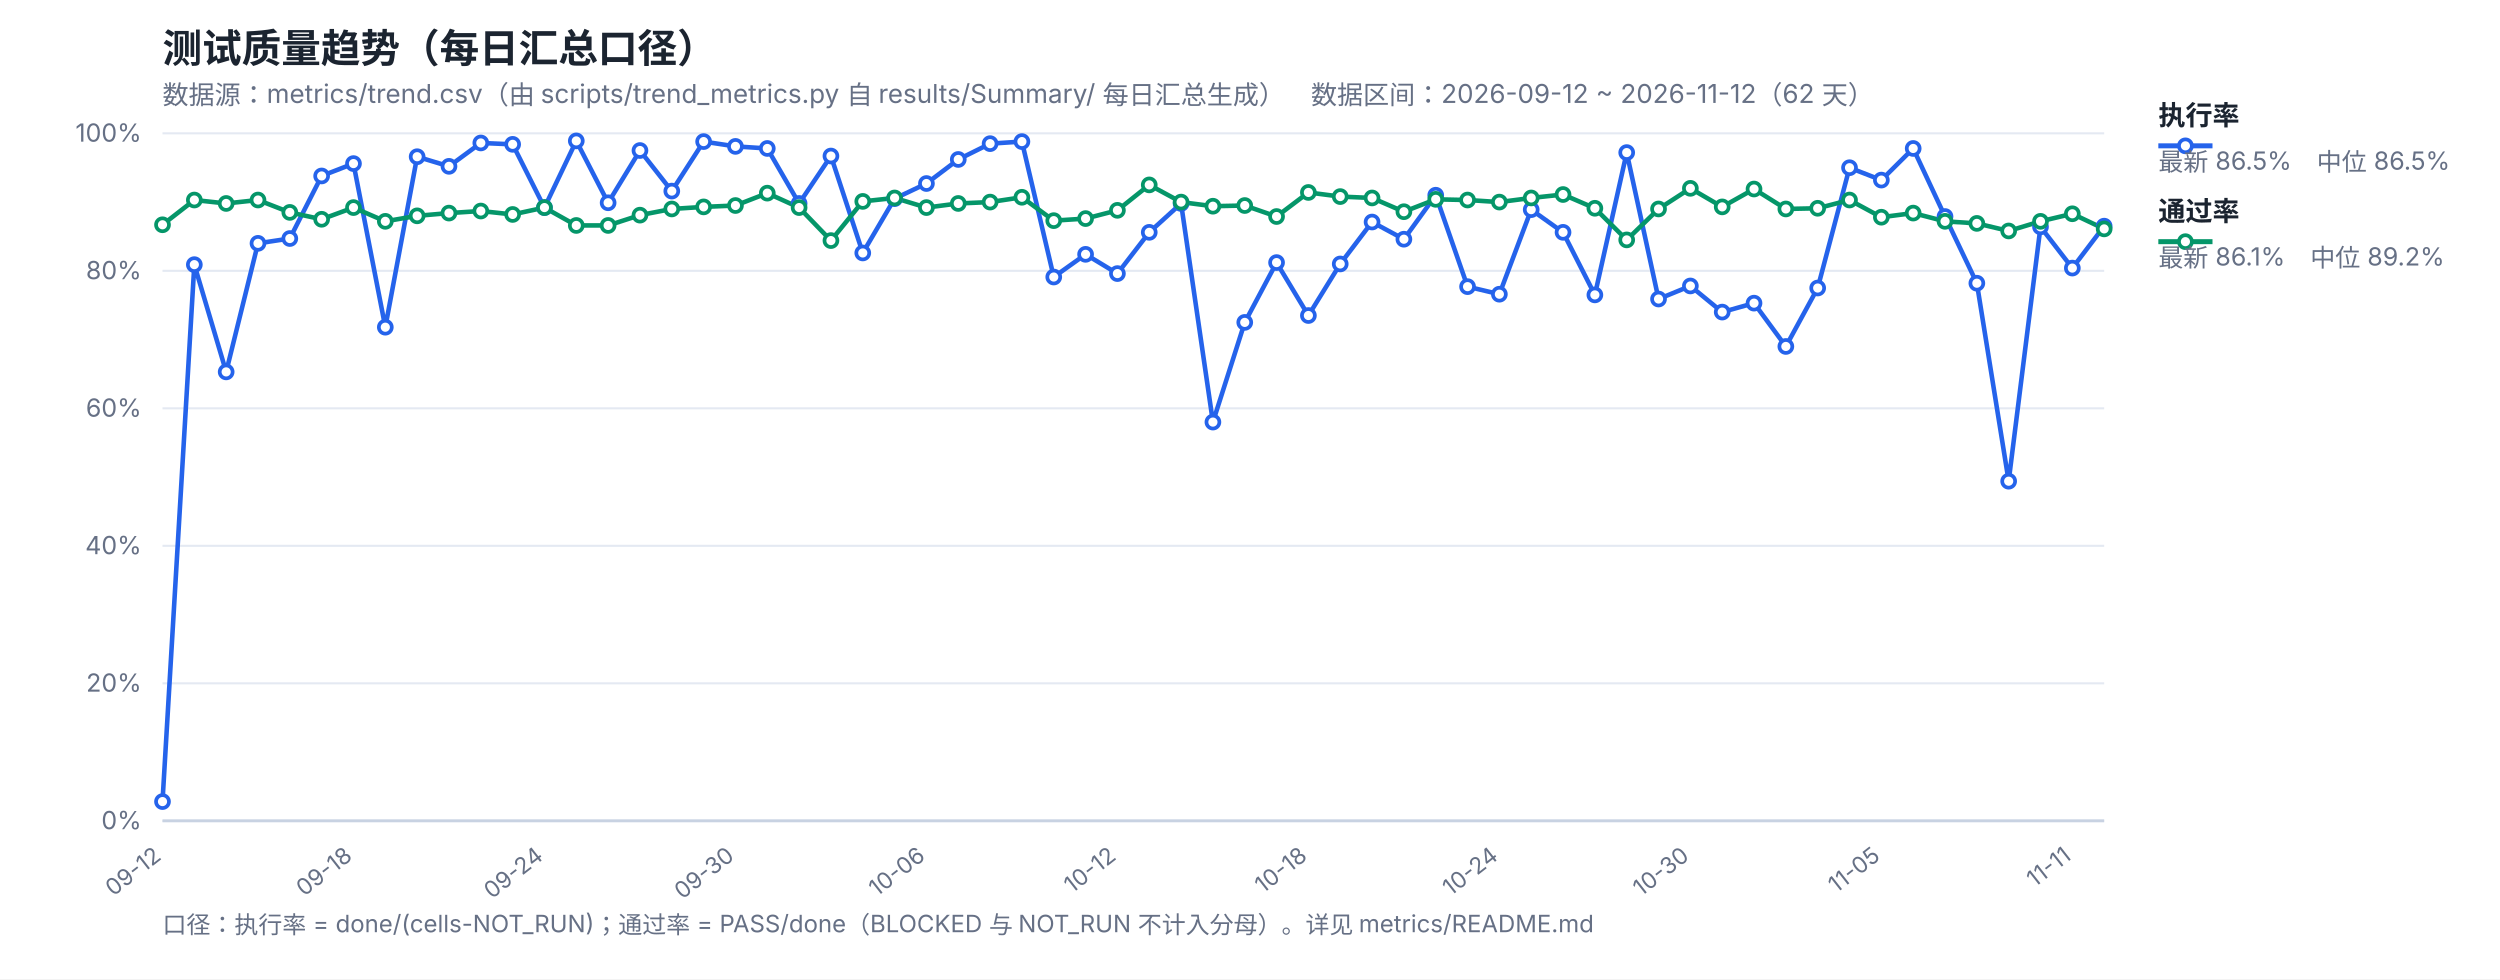
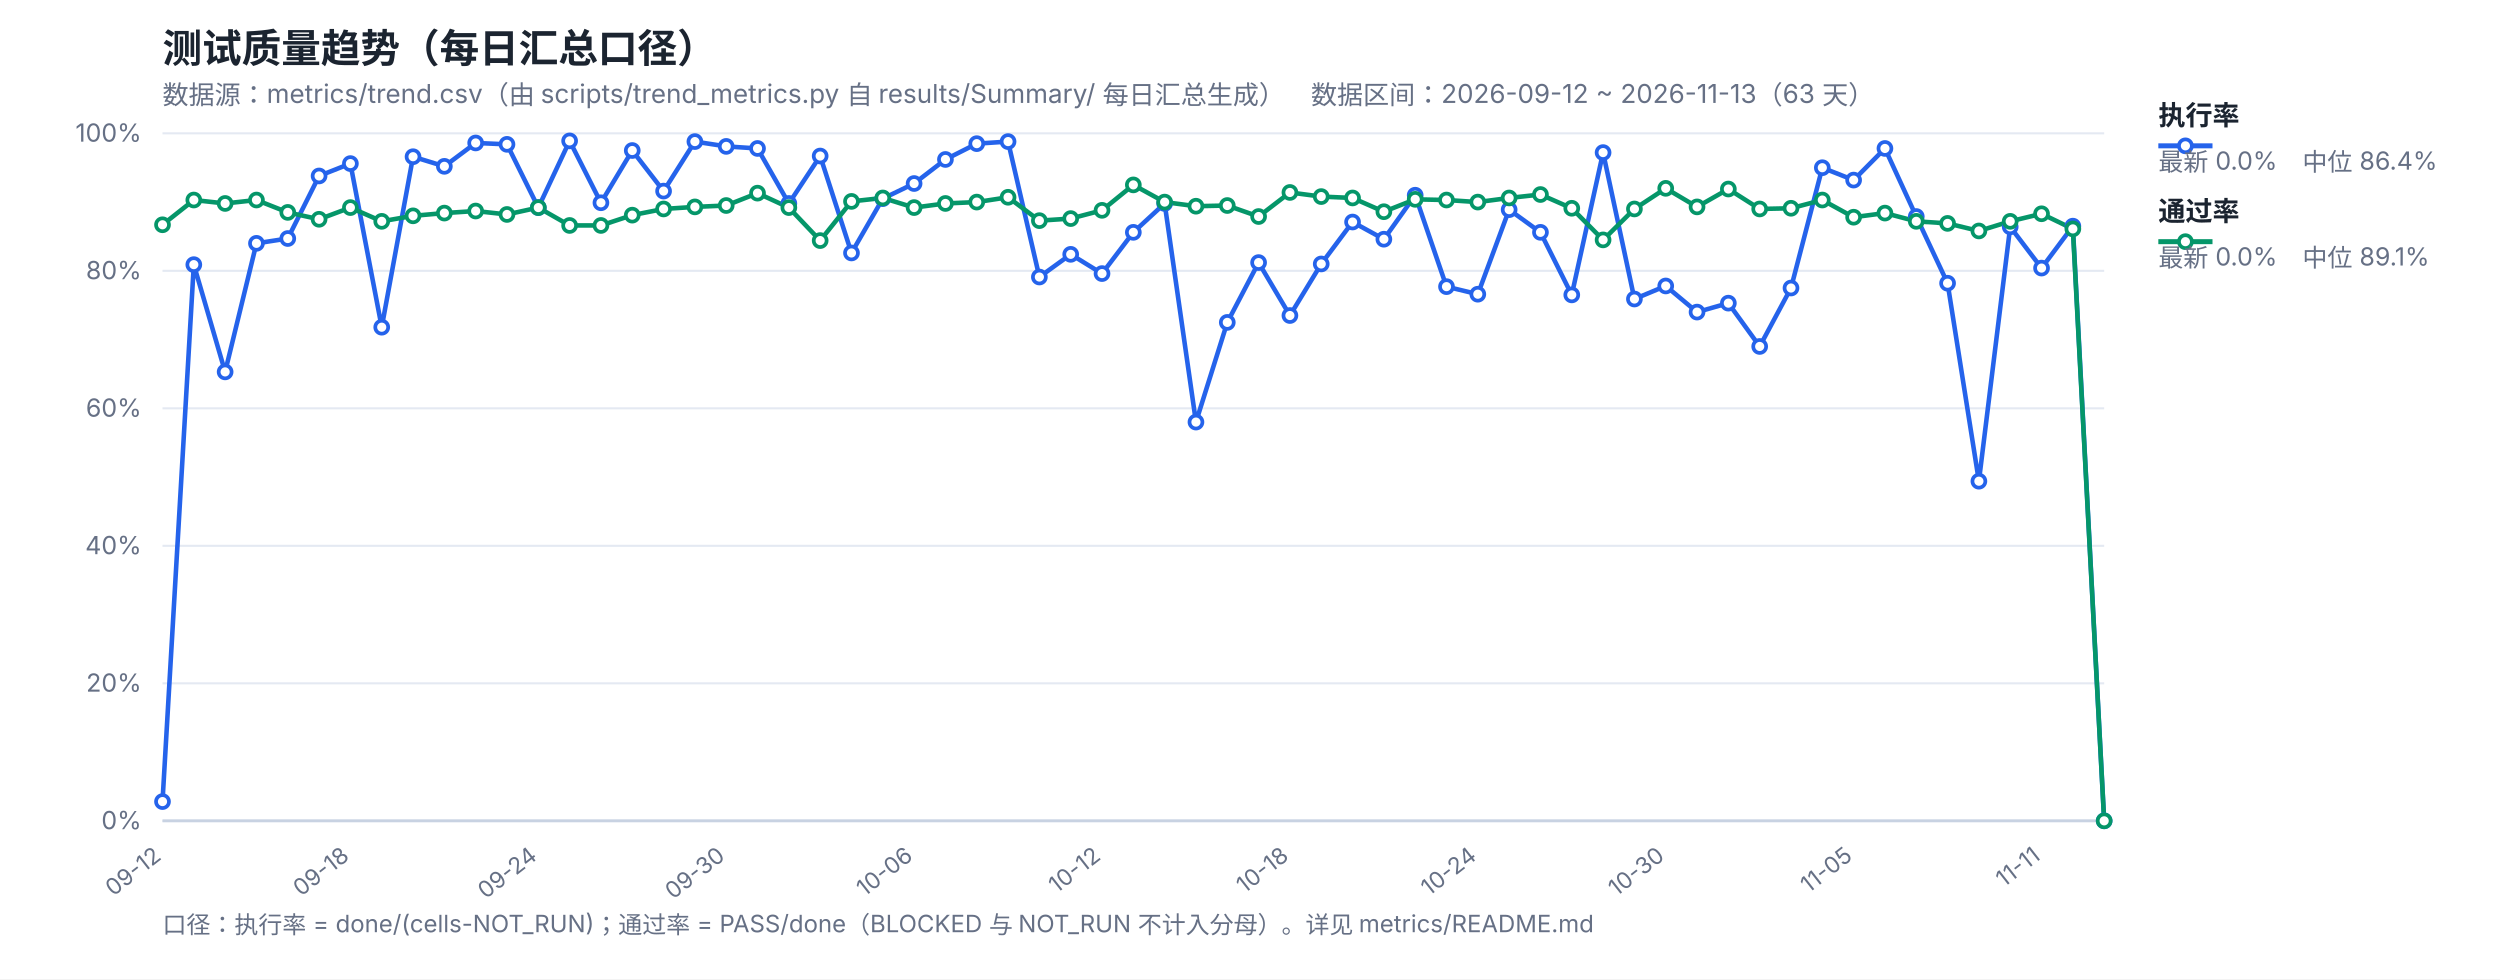
<svg xmlns="http://www.w3.org/2000/svg" width="1200" height="470" viewBox="0 0 1200 470" font-family="-apple-system,Segoe UI,Microsoft YaHei,sans-serif">
  <rect width="1200" height="470" fill="#ffffff" />
  <text x="78" y="30" font-size="19" font-weight="700" fill="#1b2430">测试质量趋势（每日汇总口径）</text>
-   <text x="78" y="50" font-size="12.5" fill="#667085">数据源：metrics/trend.csv（由 scripts/trend_metrics.py 自 results/Summary/ 每日汇总生成）　数据区间：2026-09-12 ~ 2026-11-12（62 天）</text>
+   <text x="78" y="50" font-size="12.5" fill="#667085">数据源：metrics/trend.csv（由 scripts/trend_metrics.py 自 results/Summary/ 每日汇总生成）　数据区间：2026-09-12 ~ 2026-11-13（63 天）</text>
  <line x1="78" y1="394.0" x2="1010" y2="394.0" stroke="#e4e9f2" stroke-width="1" />
  <text x="68" y="398.0" font-size="12" fill="#667085" text-anchor="end">0%</text>
  <line x1="78" y1="328.0" x2="1010" y2="328.0" stroke="#e4e9f2" stroke-width="1" />
  <text x="68" y="332.0" font-size="12" fill="#667085" text-anchor="end">20%</text>
  <line x1="78" y1="262.0" x2="1010" y2="262.0" stroke="#e4e9f2" stroke-width="1" />
  <text x="68" y="266.0" font-size="12" fill="#667085" text-anchor="end">40%</text>
  <line x1="78" y1="196.0" x2="1010" y2="196.0" stroke="#e4e9f2" stroke-width="1" />
  <text x="68" y="200.0" font-size="12" fill="#667085" text-anchor="end">60%</text>
  <line x1="78" y1="130.0" x2="1010" y2="130.0" stroke="#e4e9f2" stroke-width="1" />
  <text x="68" y="134.0" font-size="12" fill="#667085" text-anchor="end">80%</text>
  <line x1="78" y1="64.0" x2="1010" y2="64.0" stroke="#e4e9f2" stroke-width="1" />
  <text x="68" y="68.0" font-size="12" fill="#667085" text-anchor="end">100%</text>
  <text x="78.0" y="412" font-size="11" fill="#667085" text-anchor="end" transform="rotate(-38 78.0 412)">09-12</text>
-   <text x="169.67" y="412" font-size="11" fill="#667085" text-anchor="end" transform="rotate(-38 169.67 412)">09-18</text>
-   <text x="261.34" y="412" font-size="11" fill="#667085" text-anchor="end" transform="rotate(-38 261.34 412)">09-24</text>
-   <text x="353.02" y="412" font-size="11" fill="#667085" text-anchor="end" transform="rotate(-38 353.02 412)">09-30</text>
-   <text x="444.69" y="412" font-size="11" fill="#667085" text-anchor="end" transform="rotate(-38 444.69 412)">10-06</text>
-   <text x="536.36" y="412" font-size="11" fill="#667085" text-anchor="end" transform="rotate(-38 536.36 412)">10-12</text>
-   <text x="628.03" y="412" font-size="11" fill="#667085" text-anchor="end" transform="rotate(-38 628.03 412)">10-18</text>
-   <text x="719.7" y="412" font-size="11" fill="#667085" text-anchor="end" transform="rotate(-38 719.7 412)">10-24</text>
-   <text x="811.38" y="412" font-size="11" fill="#667085" text-anchor="end" transform="rotate(-38 811.38 412)">10-30</text>
-   <text x="903.05" y="412" font-size="11" fill="#667085" text-anchor="end" transform="rotate(-38 903.05 412)">11-05</text>
-   <text x="994.72" y="412" font-size="11" fill="#667085" text-anchor="end" transform="rotate(-38 994.72 412)">11-11</text>
+   <text x="168.19" y="412" font-size="11" fill="#667085" text-anchor="end" transform="rotate(-38 168.19 412)">09-18</text>
+   <text x="258.39" y="412" font-size="11" fill="#667085" text-anchor="end" transform="rotate(-38 258.39 412)">09-24</text>
+   <text x="348.58" y="412" font-size="11" fill="#667085" text-anchor="end" transform="rotate(-38 348.58 412)">09-30</text>
+   <text x="438.77" y="412" font-size="11" fill="#667085" text-anchor="end" transform="rotate(-38 438.77 412)">10-06</text>
+   <text x="528.97" y="412" font-size="11" fill="#667085" text-anchor="end" transform="rotate(-38 528.97 412)">10-12</text>
+   <text x="619.16" y="412" font-size="11" fill="#667085" text-anchor="end" transform="rotate(-38 619.16 412)">10-18</text>
+   <text x="709.35" y="412" font-size="11" fill="#667085" text-anchor="end" transform="rotate(-38 709.35 412)">10-24</text>
+   <text x="799.55" y="412" font-size="11" fill="#667085" text-anchor="end" transform="rotate(-38 799.55 412)">10-30</text>
+   <text x="889.74" y="412" font-size="11" fill="#667085" text-anchor="end" transform="rotate(-38 889.74 412)">11-05</text>
+   <text x="979.94" y="412" font-size="11" fill="#667085" text-anchor="end" transform="rotate(-38 979.94 412)">11-11</text>
  <line x1="78" y1="394" x2="1010" y2="394" stroke="#c8d2e2" stroke-width="1.4" />
-   <polyline fill="none" stroke="#2563eb" stroke-width="2.2" stroke-linejoin="round" points="78.0,384.76 93.28,127.03 108.56,178.51 123.84,116.8 139.11,114.49 154.39,84.46 169.67,78.52 184.95,157.06 200.23,75.22 215.51,79.84 230.79,68.62 246.07,69.28 261.34,99.64 276.62,67.63 291.9,97.33 307.18,72.25 322.46,91.72 337.74,67.96 353.02,70.27 368.3,71.26 383.57,97.66 398.85,74.89 414.13,121.42 429.41,95.35 444.69,88.09 459.97,76.54 475.25,68.95 490.52,67.96 505.8,132.97 521.08,122.08 536.36,131.32 551.64,111.52 566.92,97.66 582.2,202.6 597.48,154.75 612.75,126.04 628.03,151.45 643.31,126.7 658.59,106.57 673.87,114.82 689.15,93.7 704.43,137.59 719.7,141.22 734.98,100.63 750.26,111.52 765.54,141.55 780.82,73.24 796.1,143.53 811.38,137.26 826.66,149.8 841.93,145.51 857.21,166.3 872.49,138.25 887.77,80.5 903.05,86.44 918.33,71.26 933.61,103.93 948.89,135.94 964.16,230.98 979.44,108.88 994.72,128.68 1010.0,108.55" />
-   <polyline fill="none" stroke="#059669" stroke-width="2.2" stroke-linejoin="round" points="78.0,107.89 93.28,96.01 108.56,97.66 123.84,96.01 139.11,101.95 154.39,105.25 169.67,99.64 184.95,106.24 200.23,103.6 215.51,102.28 230.79,101.29 246.07,102.94 261.34,99.64 276.62,108.22 291.9,108.22 307.18,103.27 322.46,100.3 337.74,99.31 353.02,98.65 368.3,92.71 383.57,99.64 398.85,115.48 414.13,96.67 429.41,95.02 444.69,99.64 459.97,97.66 475.25,97.0 490.52,94.69 505.8,105.91 521.08,104.92 536.36,100.96 551.64,88.75 566.92,97.0 582.2,98.98 597.48,98.65 612.75,103.93 628.03,92.38 643.31,94.36 658.59,95.02 673.87,101.62 689.15,95.68 704.43,96.01 719.7,97.0 734.98,95.02 750.26,93.37 765.54,99.97 780.82,115.15 796.1,100.3 811.38,90.4 826.66,99.31 841.93,90.73 857.21,100.3 872.49,99.97 887.77,96.01 903.05,104.26 918.33,102.28 933.61,106.24 948.89,107.23 964.16,110.86 979.44,106.24 994.72,102.61 1010.0,109.87" />
+   <polyline fill="none" stroke="#2563eb" stroke-width="2.2" stroke-linejoin="round" points="78.0,384.76 93.03,127.03 108.06,178.51 123.1,116.8 138.13,114.49 153.16,84.46 168.19,78.52 183.23,157.06 198.26,75.22 213.29,79.84 228.32,68.62 243.35,69.28 258.39,99.64 273.42,67.63 288.45,97.33 303.48,72.25 318.52,91.72 333.55,67.96 348.58,70.27 363.61,71.26 378.65,97.66 393.68,74.89 408.71,121.42 423.74,95.35 438.77,88.09 453.81,76.54 468.84,68.95 483.87,67.96 498.9,132.97 513.94,122.08 528.97,131.32 544.0,111.52 559.03,97.66 574.06,202.6 589.1,154.75 604.13,126.04 619.16,151.45 634.19,126.7 649.23,106.57 664.26,114.82 679.29,93.7 694.32,137.59 709.35,141.22 724.39,100.63 739.42,111.52 754.45,141.55 769.48,73.24 784.52,143.53 799.55,137.26 814.58,149.8 829.61,145.51 844.65,166.3 859.68,138.25 874.71,80.5 889.74,86.44 904.77,71.26 919.81,103.93 934.84,135.94 949.87,230.98 964.9,108.88 979.94,128.68 994.97,108.55 1010.0,394.0" />
+   <polyline fill="none" stroke="#059669" stroke-width="2.2" stroke-linejoin="round" points="78.0,107.89 93.03,96.01 108.06,97.66 123.1,96.01 138.13,101.95 153.16,105.25 168.19,99.64 183.23,106.24 198.26,103.6 213.29,102.28 228.32,101.29 243.35,102.94 258.39,99.64 273.42,108.22 288.45,108.22 303.48,103.27 318.52,100.3 333.55,99.31 348.58,98.65 363.61,92.71 378.65,99.64 393.68,115.48 408.71,96.67 423.74,95.02 438.77,99.64 453.81,97.66 468.84,97.0 483.87,94.69 498.9,105.91 513.94,104.92 528.97,100.96 544.0,88.75 559.03,97.0 574.06,98.98 589.1,98.65 604.13,103.93 619.16,92.38 634.19,94.36 649.23,95.02 664.26,101.62 679.29,95.68 694.32,96.01 709.35,97.0 724.39,95.02 739.42,93.37 754.45,99.97 769.48,115.15 784.52,100.3 799.55,90.4 814.58,99.31 829.61,90.73 844.65,100.3 859.68,99.97 874.71,96.01 889.74,104.26 904.77,102.28 919.81,106.24 934.84,107.23 949.87,110.86 964.9,106.24 979.94,102.61 994.97,109.87 1010.0,394.0" />
  <circle cx="78.0" cy="384.76" r="3.1" fill="#fff" stroke="#2563eb" stroke-width="1.8" />
-   <circle cx="93.28" cy="127.03" r="3.1" fill="#fff" stroke="#2563eb" stroke-width="1.8" />
-   <circle cx="108.56" cy="178.51" r="3.1" fill="#fff" stroke="#2563eb" stroke-width="1.8" />
-   <circle cx="123.84" cy="116.8" r="3.1" fill="#fff" stroke="#2563eb" stroke-width="1.8" />
-   <circle cx="139.11" cy="114.49" r="3.1" fill="#fff" stroke="#2563eb" stroke-width="1.8" />
-   <circle cx="154.39" cy="84.46" r="3.1" fill="#fff" stroke="#2563eb" stroke-width="1.8" />
-   <circle cx="169.67" cy="78.52" r="3.1" fill="#fff" stroke="#2563eb" stroke-width="1.8" />
-   <circle cx="184.95" cy="157.06" r="3.1" fill="#fff" stroke="#2563eb" stroke-width="1.8" />
-   <circle cx="200.23" cy="75.22" r="3.1" fill="#fff" stroke="#2563eb" stroke-width="1.8" />
-   <circle cx="215.51" cy="79.84" r="3.1" fill="#fff" stroke="#2563eb" stroke-width="1.8" />
-   <circle cx="230.79" cy="68.62" r="3.1" fill="#fff" stroke="#2563eb" stroke-width="1.8" />
-   <circle cx="246.07" cy="69.28" r="3.1" fill="#fff" stroke="#2563eb" stroke-width="1.8" />
-   <circle cx="261.34" cy="99.64" r="3.1" fill="#fff" stroke="#2563eb" stroke-width="1.8" />
-   <circle cx="276.62" cy="67.63" r="3.1" fill="#fff" stroke="#2563eb" stroke-width="1.8" />
-   <circle cx="291.9" cy="97.33" r="3.1" fill="#fff" stroke="#2563eb" stroke-width="1.8" />
-   <circle cx="307.18" cy="72.25" r="3.1" fill="#fff" stroke="#2563eb" stroke-width="1.8" />
-   <circle cx="322.46" cy="91.72" r="3.1" fill="#fff" stroke="#2563eb" stroke-width="1.8" />
-   <circle cx="337.74" cy="67.96" r="3.1" fill="#fff" stroke="#2563eb" stroke-width="1.8" />
-   <circle cx="353.02" cy="70.27" r="3.1" fill="#fff" stroke="#2563eb" stroke-width="1.8" />
-   <circle cx="368.3" cy="71.26" r="3.1" fill="#fff" stroke="#2563eb" stroke-width="1.8" />
-   <circle cx="383.57" cy="97.66" r="3.1" fill="#fff" stroke="#2563eb" stroke-width="1.8" />
-   <circle cx="398.85" cy="74.89" r="3.1" fill="#fff" stroke="#2563eb" stroke-width="1.8" />
-   <circle cx="414.13" cy="121.42" r="3.1" fill="#fff" stroke="#2563eb" stroke-width="1.8" />
-   <circle cx="429.41" cy="95.35" r="3.1" fill="#fff" stroke="#2563eb" stroke-width="1.8" />
-   <circle cx="444.69" cy="88.09" r="3.1" fill="#fff" stroke="#2563eb" stroke-width="1.8" />
-   <circle cx="459.97" cy="76.54" r="3.1" fill="#fff" stroke="#2563eb" stroke-width="1.8" />
-   <circle cx="475.25" cy="68.95" r="3.1" fill="#fff" stroke="#2563eb" stroke-width="1.8" />
-   <circle cx="490.52" cy="67.96" r="3.1" fill="#fff" stroke="#2563eb" stroke-width="1.8" />
-   <circle cx="505.8" cy="132.97" r="3.1" fill="#fff" stroke="#2563eb" stroke-width="1.8" />
-   <circle cx="521.08" cy="122.08" r="3.1" fill="#fff" stroke="#2563eb" stroke-width="1.8" />
-   <circle cx="536.36" cy="131.32" r="3.1" fill="#fff" stroke="#2563eb" stroke-width="1.8" />
-   <circle cx="551.64" cy="111.52" r="3.1" fill="#fff" stroke="#2563eb" stroke-width="1.8" />
-   <circle cx="566.92" cy="97.66" r="3.1" fill="#fff" stroke="#2563eb" stroke-width="1.8" />
-   <circle cx="582.2" cy="202.6" r="3.1" fill="#fff" stroke="#2563eb" stroke-width="1.8" />
-   <circle cx="597.48" cy="154.75" r="3.1" fill="#fff" stroke="#2563eb" stroke-width="1.8" />
-   <circle cx="612.75" cy="126.04" r="3.1" fill="#fff" stroke="#2563eb" stroke-width="1.8" />
-   <circle cx="628.03" cy="151.45" r="3.1" fill="#fff" stroke="#2563eb" stroke-width="1.8" />
-   <circle cx="643.31" cy="126.7" r="3.1" fill="#fff" stroke="#2563eb" stroke-width="1.8" />
-   <circle cx="658.59" cy="106.57" r="3.1" fill="#fff" stroke="#2563eb" stroke-width="1.8" />
-   <circle cx="673.87" cy="114.82" r="3.1" fill="#fff" stroke="#2563eb" stroke-width="1.8" />
-   <circle cx="689.15" cy="93.7" r="3.1" fill="#fff" stroke="#2563eb" stroke-width="1.8" />
-   <circle cx="704.43" cy="137.59" r="3.1" fill="#fff" stroke="#2563eb" stroke-width="1.8" />
-   <circle cx="719.7" cy="141.22" r="3.1" fill="#fff" stroke="#2563eb" stroke-width="1.8" />
-   <circle cx="734.98" cy="100.63" r="3.1" fill="#fff" stroke="#2563eb" stroke-width="1.8" />
-   <circle cx="750.26" cy="111.52" r="3.1" fill="#fff" stroke="#2563eb" stroke-width="1.8" />
-   <circle cx="765.54" cy="141.55" r="3.1" fill="#fff" stroke="#2563eb" stroke-width="1.8" />
-   <circle cx="780.82" cy="73.24" r="3.1" fill="#fff" stroke="#2563eb" stroke-width="1.8" />
-   <circle cx="796.1" cy="143.53" r="3.1" fill="#fff" stroke="#2563eb" stroke-width="1.8" />
-   <circle cx="811.38" cy="137.26" r="3.1" fill="#fff" stroke="#2563eb" stroke-width="1.8" />
-   <circle cx="826.66" cy="149.8" r="3.1" fill="#fff" stroke="#2563eb" stroke-width="1.8" />
-   <circle cx="841.93" cy="145.51" r="3.1" fill="#fff" stroke="#2563eb" stroke-width="1.8" />
-   <circle cx="857.21" cy="166.3" r="3.1" fill="#fff" stroke="#2563eb" stroke-width="1.8" />
-   <circle cx="872.49" cy="138.25" r="3.1" fill="#fff" stroke="#2563eb" stroke-width="1.8" />
-   <circle cx="887.77" cy="80.5" r="3.1" fill="#fff" stroke="#2563eb" stroke-width="1.8" />
-   <circle cx="903.05" cy="86.44" r="3.1" fill="#fff" stroke="#2563eb" stroke-width="1.8" />
-   <circle cx="918.33" cy="71.26" r="3.1" fill="#fff" stroke="#2563eb" stroke-width="1.8" />
-   <circle cx="933.61" cy="103.93" r="3.1" fill="#fff" stroke="#2563eb" stroke-width="1.8" />
-   <circle cx="948.89" cy="135.94" r="3.1" fill="#fff" stroke="#2563eb" stroke-width="1.8" />
-   <circle cx="964.16" cy="230.98" r="3.1" fill="#fff" stroke="#2563eb" stroke-width="1.8" />
-   <circle cx="979.44" cy="108.88" r="3.1" fill="#fff" stroke="#2563eb" stroke-width="1.8" />
-   <circle cx="994.72" cy="128.68" r="3.1" fill="#fff" stroke="#2563eb" stroke-width="1.8" />
-   <circle cx="1010.0" cy="108.55" r="3.1" fill="#fff" stroke="#2563eb" stroke-width="1.8" />
+   <circle cx="93.03" cy="127.03" r="3.1" fill="#fff" stroke="#2563eb" stroke-width="1.8" />
+   <circle cx="108.06" cy="178.51" r="3.1" fill="#fff" stroke="#2563eb" stroke-width="1.8" />
+   <circle cx="123.1" cy="116.8" r="3.1" fill="#fff" stroke="#2563eb" stroke-width="1.8" />
+   <circle cx="138.13" cy="114.49" r="3.1" fill="#fff" stroke="#2563eb" stroke-width="1.8" />
+   <circle cx="153.16" cy="84.46" r="3.1" fill="#fff" stroke="#2563eb" stroke-width="1.8" />
+   <circle cx="168.19" cy="78.52" r="3.1" fill="#fff" stroke="#2563eb" stroke-width="1.8" />
+   <circle cx="183.23" cy="157.06" r="3.1" fill="#fff" stroke="#2563eb" stroke-width="1.8" />
+   <circle cx="198.26" cy="75.22" r="3.1" fill="#fff" stroke="#2563eb" stroke-width="1.8" />
+   <circle cx="213.29" cy="79.84" r="3.1" fill="#fff" stroke="#2563eb" stroke-width="1.8" />
+   <circle cx="228.32" cy="68.62" r="3.1" fill="#fff" stroke="#2563eb" stroke-width="1.8" />
+   <circle cx="243.35" cy="69.28" r="3.1" fill="#fff" stroke="#2563eb" stroke-width="1.8" />
+   <circle cx="258.39" cy="99.64" r="3.1" fill="#fff" stroke="#2563eb" stroke-width="1.8" />
+   <circle cx="273.42" cy="67.63" r="3.1" fill="#fff" stroke="#2563eb" stroke-width="1.8" />
+   <circle cx="288.45" cy="97.33" r="3.1" fill="#fff" stroke="#2563eb" stroke-width="1.8" />
+   <circle cx="303.48" cy="72.25" r="3.1" fill="#fff" stroke="#2563eb" stroke-width="1.8" />
+   <circle cx="318.52" cy="91.72" r="3.1" fill="#fff" stroke="#2563eb" stroke-width="1.8" />
+   <circle cx="333.55" cy="67.96" r="3.1" fill="#fff" stroke="#2563eb" stroke-width="1.8" />
+   <circle cx="348.58" cy="70.27" r="3.1" fill="#fff" stroke="#2563eb" stroke-width="1.8" />
+   <circle cx="363.61" cy="71.26" r="3.1" fill="#fff" stroke="#2563eb" stroke-width="1.8" />
+   <circle cx="378.65" cy="97.66" r="3.1" fill="#fff" stroke="#2563eb" stroke-width="1.8" />
+   <circle cx="393.68" cy="74.89" r="3.1" fill="#fff" stroke="#2563eb" stroke-width="1.8" />
+   <circle cx="408.71" cy="121.42" r="3.1" fill="#fff" stroke="#2563eb" stroke-width="1.8" />
+   <circle cx="423.74" cy="95.35" r="3.1" fill="#fff" stroke="#2563eb" stroke-width="1.8" />
+   <circle cx="438.77" cy="88.09" r="3.1" fill="#fff" stroke="#2563eb" stroke-width="1.8" />
+   <circle cx="453.81" cy="76.54" r="3.1" fill="#fff" stroke="#2563eb" stroke-width="1.8" />
+   <circle cx="468.84" cy="68.95" r="3.1" fill="#fff" stroke="#2563eb" stroke-width="1.8" />
+   <circle cx="483.87" cy="67.96" r="3.1" fill="#fff" stroke="#2563eb" stroke-width="1.8" />
+   <circle cx="498.9" cy="132.97" r="3.1" fill="#fff" stroke="#2563eb" stroke-width="1.8" />
+   <circle cx="513.94" cy="122.08" r="3.1" fill="#fff" stroke="#2563eb" stroke-width="1.8" />
+   <circle cx="528.97" cy="131.32" r="3.1" fill="#fff" stroke="#2563eb" stroke-width="1.8" />
+   <circle cx="544.0" cy="111.52" r="3.1" fill="#fff" stroke="#2563eb" stroke-width="1.8" />
+   <circle cx="559.03" cy="97.66" r="3.1" fill="#fff" stroke="#2563eb" stroke-width="1.8" />
+   <circle cx="574.06" cy="202.6" r="3.1" fill="#fff" stroke="#2563eb" stroke-width="1.8" />
+   <circle cx="589.1" cy="154.75" r="3.1" fill="#fff" stroke="#2563eb" stroke-width="1.8" />
+   <circle cx="604.13" cy="126.04" r="3.1" fill="#fff" stroke="#2563eb" stroke-width="1.8" />
+   <circle cx="619.16" cy="151.45" r="3.1" fill="#fff" stroke="#2563eb" stroke-width="1.8" />
+   <circle cx="634.19" cy="126.7" r="3.1" fill="#fff" stroke="#2563eb" stroke-width="1.8" />
+   <circle cx="649.23" cy="106.57" r="3.1" fill="#fff" stroke="#2563eb" stroke-width="1.8" />
+   <circle cx="664.26" cy="114.82" r="3.1" fill="#fff" stroke="#2563eb" stroke-width="1.8" />
+   <circle cx="679.29" cy="93.7" r="3.1" fill="#fff" stroke="#2563eb" stroke-width="1.8" />
+   <circle cx="694.32" cy="137.59" r="3.1" fill="#fff" stroke="#2563eb" stroke-width="1.8" />
+   <circle cx="709.35" cy="141.22" r="3.1" fill="#fff" stroke="#2563eb" stroke-width="1.8" />
+   <circle cx="724.39" cy="100.63" r="3.1" fill="#fff" stroke="#2563eb" stroke-width="1.8" />
+   <circle cx="739.42" cy="111.52" r="3.1" fill="#fff" stroke="#2563eb" stroke-width="1.8" />
+   <circle cx="754.45" cy="141.55" r="3.1" fill="#fff" stroke="#2563eb" stroke-width="1.8" />
+   <circle cx="769.48" cy="73.24" r="3.1" fill="#fff" stroke="#2563eb" stroke-width="1.8" />
+   <circle cx="784.52" cy="143.53" r="3.1" fill="#fff" stroke="#2563eb" stroke-width="1.8" />
+   <circle cx="799.55" cy="137.26" r="3.1" fill="#fff" stroke="#2563eb" stroke-width="1.8" />
+   <circle cx="814.58" cy="149.8" r="3.1" fill="#fff" stroke="#2563eb" stroke-width="1.8" />
+   <circle cx="829.61" cy="145.51" r="3.1" fill="#fff" stroke="#2563eb" stroke-width="1.8" />
+   <circle cx="844.65" cy="166.3" r="3.1" fill="#fff" stroke="#2563eb" stroke-width="1.8" />
+   <circle cx="859.68" cy="138.25" r="3.1" fill="#fff" stroke="#2563eb" stroke-width="1.8" />
+   <circle cx="874.71" cy="80.5" r="3.1" fill="#fff" stroke="#2563eb" stroke-width="1.8" />
+   <circle cx="889.74" cy="86.44" r="3.1" fill="#fff" stroke="#2563eb" stroke-width="1.8" />
+   <circle cx="904.77" cy="71.26" r="3.1" fill="#fff" stroke="#2563eb" stroke-width="1.8" />
+   <circle cx="919.81" cy="103.93" r="3.1" fill="#fff" stroke="#2563eb" stroke-width="1.8" />
+   <circle cx="934.84" cy="135.94" r="3.1" fill="#fff" stroke="#2563eb" stroke-width="1.8" />
+   <circle cx="949.87" cy="230.98" r="3.1" fill="#fff" stroke="#2563eb" stroke-width="1.8" />
+   <circle cx="964.9" cy="108.88" r="3.1" fill="#fff" stroke="#2563eb" stroke-width="1.8" />
+   <circle cx="979.94" cy="128.68" r="3.1" fill="#fff" stroke="#2563eb" stroke-width="1.8" />
+   <circle cx="994.97" cy="108.55" r="3.1" fill="#fff" stroke="#2563eb" stroke-width="1.8" />
+   <circle cx="1010.0" cy="394.0" r="3.1" fill="#fff" stroke="#2563eb" stroke-width="1.8" />
  <circle cx="78.0" cy="107.89" r="3.1" fill="#fff" stroke="#059669" stroke-width="1.8" />
-   <circle cx="93.28" cy="96.01" r="3.1" fill="#fff" stroke="#059669" stroke-width="1.8" />
-   <circle cx="108.56" cy="97.66" r="3.1" fill="#fff" stroke="#059669" stroke-width="1.8" />
-   <circle cx="123.84" cy="96.01" r="3.1" fill="#fff" stroke="#059669" stroke-width="1.8" />
-   <circle cx="139.11" cy="101.95" r="3.1" fill="#fff" stroke="#059669" stroke-width="1.8" />
-   <circle cx="154.39" cy="105.25" r="3.1" fill="#fff" stroke="#059669" stroke-width="1.8" />
-   <circle cx="169.67" cy="99.64" r="3.1" fill="#fff" stroke="#059669" stroke-width="1.8" />
-   <circle cx="184.95" cy="106.24" r="3.1" fill="#fff" stroke="#059669" stroke-width="1.8" />
-   <circle cx="200.23" cy="103.6" r="3.1" fill="#fff" stroke="#059669" stroke-width="1.8" />
-   <circle cx="215.51" cy="102.28" r="3.1" fill="#fff" stroke="#059669" stroke-width="1.8" />
-   <circle cx="230.79" cy="101.29" r="3.1" fill="#fff" stroke="#059669" stroke-width="1.8" />
-   <circle cx="246.07" cy="102.94" r="3.1" fill="#fff" stroke="#059669" stroke-width="1.8" />
-   <circle cx="261.34" cy="99.64" r="3.1" fill="#fff" stroke="#059669" stroke-width="1.8" />
-   <circle cx="276.62" cy="108.22" r="3.1" fill="#fff" stroke="#059669" stroke-width="1.8" />
-   <circle cx="291.9" cy="108.22" r="3.1" fill="#fff" stroke="#059669" stroke-width="1.8" />
-   <circle cx="307.18" cy="103.27" r="3.1" fill="#fff" stroke="#059669" stroke-width="1.8" />
-   <circle cx="322.46" cy="100.3" r="3.1" fill="#fff" stroke="#059669" stroke-width="1.8" />
-   <circle cx="337.74" cy="99.31" r="3.1" fill="#fff" stroke="#059669" stroke-width="1.8" />
-   <circle cx="353.02" cy="98.65" r="3.1" fill="#fff" stroke="#059669" stroke-width="1.8" />
-   <circle cx="368.3" cy="92.71" r="3.1" fill="#fff" stroke="#059669" stroke-width="1.8" />
-   <circle cx="383.57" cy="99.64" r="3.1" fill="#fff" stroke="#059669" stroke-width="1.8" />
-   <circle cx="398.85" cy="115.48" r="3.1" fill="#fff" stroke="#059669" stroke-width="1.8" />
-   <circle cx="414.13" cy="96.67" r="3.1" fill="#fff" stroke="#059669" stroke-width="1.8" />
-   <circle cx="429.41" cy="95.02" r="3.1" fill="#fff" stroke="#059669" stroke-width="1.8" />
-   <circle cx="444.69" cy="99.64" r="3.1" fill="#fff" stroke="#059669" stroke-width="1.8" />
-   <circle cx="459.97" cy="97.66" r="3.1" fill="#fff" stroke="#059669" stroke-width="1.8" />
-   <circle cx="475.25" cy="97.0" r="3.1" fill="#fff" stroke="#059669" stroke-width="1.8" />
-   <circle cx="490.52" cy="94.69" r="3.1" fill="#fff" stroke="#059669" stroke-width="1.8" />
-   <circle cx="505.8" cy="105.91" r="3.1" fill="#fff" stroke="#059669" stroke-width="1.8" />
-   <circle cx="521.08" cy="104.92" r="3.1" fill="#fff" stroke="#059669" stroke-width="1.8" />
-   <circle cx="536.36" cy="100.96" r="3.1" fill="#fff" stroke="#059669" stroke-width="1.8" />
-   <circle cx="551.64" cy="88.75" r="3.1" fill="#fff" stroke="#059669" stroke-width="1.8" />
-   <circle cx="566.92" cy="97.0" r="3.1" fill="#fff" stroke="#059669" stroke-width="1.8" />
-   <circle cx="582.2" cy="98.98" r="3.1" fill="#fff" stroke="#059669" stroke-width="1.8" />
-   <circle cx="597.48" cy="98.65" r="3.1" fill="#fff" stroke="#059669" stroke-width="1.8" />
-   <circle cx="612.75" cy="103.93" r="3.1" fill="#fff" stroke="#059669" stroke-width="1.8" />
-   <circle cx="628.03" cy="92.38" r="3.1" fill="#fff" stroke="#059669" stroke-width="1.8" />
-   <circle cx="643.31" cy="94.36" r="3.1" fill="#fff" stroke="#059669" stroke-width="1.8" />
-   <circle cx="658.59" cy="95.02" r="3.1" fill="#fff" stroke="#059669" stroke-width="1.8" />
-   <circle cx="673.87" cy="101.62" r="3.1" fill="#fff" stroke="#059669" stroke-width="1.8" />
-   <circle cx="689.15" cy="95.68" r="3.1" fill="#fff" stroke="#059669" stroke-width="1.8" />
-   <circle cx="704.43" cy="96.01" r="3.1" fill="#fff" stroke="#059669" stroke-width="1.8" />
-   <circle cx="719.7" cy="97.0" r="3.1" fill="#fff" stroke="#059669" stroke-width="1.8" />
-   <circle cx="734.98" cy="95.02" r="3.1" fill="#fff" stroke="#059669" stroke-width="1.8" />
-   <circle cx="750.26" cy="93.37" r="3.1" fill="#fff" stroke="#059669" stroke-width="1.8" />
-   <circle cx="765.54" cy="99.97" r="3.1" fill="#fff" stroke="#059669" stroke-width="1.8" />
-   <circle cx="780.82" cy="115.15" r="3.1" fill="#fff" stroke="#059669" stroke-width="1.8" />
-   <circle cx="796.1" cy="100.3" r="3.1" fill="#fff" stroke="#059669" stroke-width="1.8" />
-   <circle cx="811.38" cy="90.4" r="3.1" fill="#fff" stroke="#059669" stroke-width="1.8" />
-   <circle cx="826.66" cy="99.31" r="3.1" fill="#fff" stroke="#059669" stroke-width="1.8" />
-   <circle cx="841.93" cy="90.73" r="3.1" fill="#fff" stroke="#059669" stroke-width="1.8" />
-   <circle cx="857.21" cy="100.3" r="3.1" fill="#fff" stroke="#059669" stroke-width="1.8" />
-   <circle cx="872.49" cy="99.97" r="3.1" fill="#fff" stroke="#059669" stroke-width="1.8" />
-   <circle cx="887.77" cy="96.01" r="3.1" fill="#fff" stroke="#059669" stroke-width="1.8" />
-   <circle cx="903.05" cy="104.26" r="3.1" fill="#fff" stroke="#059669" stroke-width="1.8" />
-   <circle cx="918.33" cy="102.28" r="3.1" fill="#fff" stroke="#059669" stroke-width="1.8" />
-   <circle cx="933.61" cy="106.24" r="3.1" fill="#fff" stroke="#059669" stroke-width="1.8" />
-   <circle cx="948.89" cy="107.23" r="3.1" fill="#fff" stroke="#059669" stroke-width="1.8" />
-   <circle cx="964.16" cy="110.86" r="3.1" fill="#fff" stroke="#059669" stroke-width="1.8" />
-   <circle cx="979.44" cy="106.24" r="3.1" fill="#fff" stroke="#059669" stroke-width="1.8" />
-   <circle cx="994.72" cy="102.61" r="3.1" fill="#fff" stroke="#059669" stroke-width="1.8" />
-   <circle cx="1010.0" cy="109.87" r="3.1" fill="#fff" stroke="#059669" stroke-width="1.8" />
+   <circle cx="93.03" cy="96.01" r="3.1" fill="#fff" stroke="#059669" stroke-width="1.8" />
+   <circle cx="108.06" cy="97.66" r="3.1" fill="#fff" stroke="#059669" stroke-width="1.8" />
+   <circle cx="123.1" cy="96.01" r="3.1" fill="#fff" stroke="#059669" stroke-width="1.8" />
+   <circle cx="138.13" cy="101.95" r="3.1" fill="#fff" stroke="#059669" stroke-width="1.8" />
+   <circle cx="153.16" cy="105.25" r="3.1" fill="#fff" stroke="#059669" stroke-width="1.8" />
+   <circle cx="168.19" cy="99.64" r="3.1" fill="#fff" stroke="#059669" stroke-width="1.8" />
+   <circle cx="183.23" cy="106.24" r="3.1" fill="#fff" stroke="#059669" stroke-width="1.8" />
+   <circle cx="198.26" cy="103.6" r="3.1" fill="#fff" stroke="#059669" stroke-width="1.8" />
+   <circle cx="213.29" cy="102.28" r="3.1" fill="#fff" stroke="#059669" stroke-width="1.8" />
+   <circle cx="228.32" cy="101.29" r="3.1" fill="#fff" stroke="#059669" stroke-width="1.8" />
+   <circle cx="243.35" cy="102.94" r="3.1" fill="#fff" stroke="#059669" stroke-width="1.8" />
+   <circle cx="258.39" cy="99.64" r="3.1" fill="#fff" stroke="#059669" stroke-width="1.8" />
+   <circle cx="273.42" cy="108.22" r="3.1" fill="#fff" stroke="#059669" stroke-width="1.8" />
+   <circle cx="288.45" cy="108.22" r="3.1" fill="#fff" stroke="#059669" stroke-width="1.8" />
+   <circle cx="303.48" cy="103.27" r="3.1" fill="#fff" stroke="#059669" stroke-width="1.8" />
+   <circle cx="318.52" cy="100.3" r="3.1" fill="#fff" stroke="#059669" stroke-width="1.8" />
+   <circle cx="333.55" cy="99.31" r="3.1" fill="#fff" stroke="#059669" stroke-width="1.8" />
+   <circle cx="348.58" cy="98.65" r="3.1" fill="#fff" stroke="#059669" stroke-width="1.8" />
+   <circle cx="363.61" cy="92.71" r="3.1" fill="#fff" stroke="#059669" stroke-width="1.8" />
+   <circle cx="378.65" cy="99.64" r="3.1" fill="#fff" stroke="#059669" stroke-width="1.8" />
+   <circle cx="393.68" cy="115.48" r="3.1" fill="#fff" stroke="#059669" stroke-width="1.8" />
+   <circle cx="408.71" cy="96.67" r="3.1" fill="#fff" stroke="#059669" stroke-width="1.8" />
+   <circle cx="423.74" cy="95.02" r="3.1" fill="#fff" stroke="#059669" stroke-width="1.8" />
+   <circle cx="438.77" cy="99.64" r="3.1" fill="#fff" stroke="#059669" stroke-width="1.8" />
+   <circle cx="453.81" cy="97.66" r="3.1" fill="#fff" stroke="#059669" stroke-width="1.8" />
+   <circle cx="468.84" cy="97.0" r="3.1" fill="#fff" stroke="#059669" stroke-width="1.8" />
+   <circle cx="483.87" cy="94.69" r="3.1" fill="#fff" stroke="#059669" stroke-width="1.8" />
+   <circle cx="498.9" cy="105.91" r="3.1" fill="#fff" stroke="#059669" stroke-width="1.8" />
+   <circle cx="513.94" cy="104.92" r="3.1" fill="#fff" stroke="#059669" stroke-width="1.8" />
+   <circle cx="528.97" cy="100.96" r="3.1" fill="#fff" stroke="#059669" stroke-width="1.8" />
+   <circle cx="544.0" cy="88.75" r="3.1" fill="#fff" stroke="#059669" stroke-width="1.8" />
+   <circle cx="559.03" cy="97.0" r="3.1" fill="#fff" stroke="#059669" stroke-width="1.8" />
+   <circle cx="574.06" cy="98.98" r="3.1" fill="#fff" stroke="#059669" stroke-width="1.8" />
+   <circle cx="589.1" cy="98.65" r="3.1" fill="#fff" stroke="#059669" stroke-width="1.8" />
+   <circle cx="604.13" cy="103.93" r="3.1" fill="#fff" stroke="#059669" stroke-width="1.8" />
+   <circle cx="619.16" cy="92.38" r="3.1" fill="#fff" stroke="#059669" stroke-width="1.8" />
+   <circle cx="634.19" cy="94.36" r="3.1" fill="#fff" stroke="#059669" stroke-width="1.8" />
+   <circle cx="649.23" cy="95.02" r="3.1" fill="#fff" stroke="#059669" stroke-width="1.8" />
+   <circle cx="664.26" cy="101.62" r="3.1" fill="#fff" stroke="#059669" stroke-width="1.8" />
+   <circle cx="679.29" cy="95.68" r="3.1" fill="#fff" stroke="#059669" stroke-width="1.8" />
+   <circle cx="694.32" cy="96.01" r="3.1" fill="#fff" stroke="#059669" stroke-width="1.8" />
+   <circle cx="709.35" cy="97.0" r="3.1" fill="#fff" stroke="#059669" stroke-width="1.8" />
+   <circle cx="724.39" cy="95.02" r="3.1" fill="#fff" stroke="#059669" stroke-width="1.8" />
+   <circle cx="739.42" cy="93.37" r="3.1" fill="#fff" stroke="#059669" stroke-width="1.8" />
+   <circle cx="754.45" cy="99.97" r="3.1" fill="#fff" stroke="#059669" stroke-width="1.8" />
+   <circle cx="769.48" cy="115.15" r="3.1" fill="#fff" stroke="#059669" stroke-width="1.8" />
+   <circle cx="784.52" cy="100.3" r="3.1" fill="#fff" stroke="#059669" stroke-width="1.8" />
+   <circle cx="799.55" cy="90.4" r="3.1" fill="#fff" stroke="#059669" stroke-width="1.8" />
+   <circle cx="814.58" cy="99.31" r="3.1" fill="#fff" stroke="#059669" stroke-width="1.8" />
+   <circle cx="829.61" cy="90.73" r="3.1" fill="#fff" stroke="#059669" stroke-width="1.8" />
+   <circle cx="844.65" cy="100.3" r="3.1" fill="#fff" stroke="#059669" stroke-width="1.8" />
+   <circle cx="859.68" cy="99.97" r="3.1" fill="#fff" stroke="#059669" stroke-width="1.8" />
+   <circle cx="874.71" cy="96.01" r="3.1" fill="#fff" stroke="#059669" stroke-width="1.8" />
+   <circle cx="889.74" cy="104.26" r="3.1" fill="#fff" stroke="#059669" stroke-width="1.8" />
+   <circle cx="904.77" cy="102.28" r="3.1" fill="#fff" stroke="#059669" stroke-width="1.8" />
+   <circle cx="919.81" cy="106.24" r="3.1" fill="#fff" stroke="#059669" stroke-width="1.8" />
+   <circle cx="934.84" cy="107.23" r="3.1" fill="#fff" stroke="#059669" stroke-width="1.8" />
+   <circle cx="949.87" cy="110.86" r="3.1" fill="#fff" stroke="#059669" stroke-width="1.8" />
+   <circle cx="964.9" cy="106.24" r="3.1" fill="#fff" stroke="#059669" stroke-width="1.8" />
+   <circle cx="979.94" cy="102.61" r="3.1" fill="#fff" stroke="#059669" stroke-width="1.8" />
+   <circle cx="994.97" cy="109.87" r="3.1" fill="#fff" stroke="#059669" stroke-width="1.8" />
+   <circle cx="1010.0" cy="394.0" r="3.1" fill="#fff" stroke="#059669" stroke-width="1.8" />
  <line x1="1036" y1="70" x2="1062" y2="70" stroke="#2563eb" stroke-width="2.4" />
  <circle cx="1049" cy="70" r="3.1" fill="#fff" stroke="#2563eb" stroke-width="1.8" />
  <text x="1036" y="60" font-size="13" font-weight="600" fill="#1b2430">执行率</text>
-   <text x="1036" y="82" font-size="12" fill="#667085">最新 86.5%　中位 86.5%</text>
+   <text x="1036" y="82" font-size="12" fill="#667085">最新 0.0%　中位 86.4%</text>
  <line x1="1036" y1="116" x2="1062" y2="116" stroke="#059669" stroke-width="2.4" />
  <circle cx="1049" cy="116" r="3.1" fill="#fff" stroke="#059669" stroke-width="1.8" />
  <text x="1036" y="106" font-size="13" font-weight="600" fill="#1b2430">通过率</text>
-   <text x="1036" y="128" font-size="12" fill="#667085">最新 86.1%　中位 89.2%</text>
+   <text x="1036" y="128" font-size="12" fill="#667085">最新 0.0%　中位 89.1%</text>
  <text x="78" y="448" font-size="11.5" fill="#667085">口径：执行率 = done/(cells-NOT_RUN)；通过率 = PASS/done（BLOCKED 与 NOT_RUN 不计入分母）。详见 metrics/README.md</text>
</svg>
